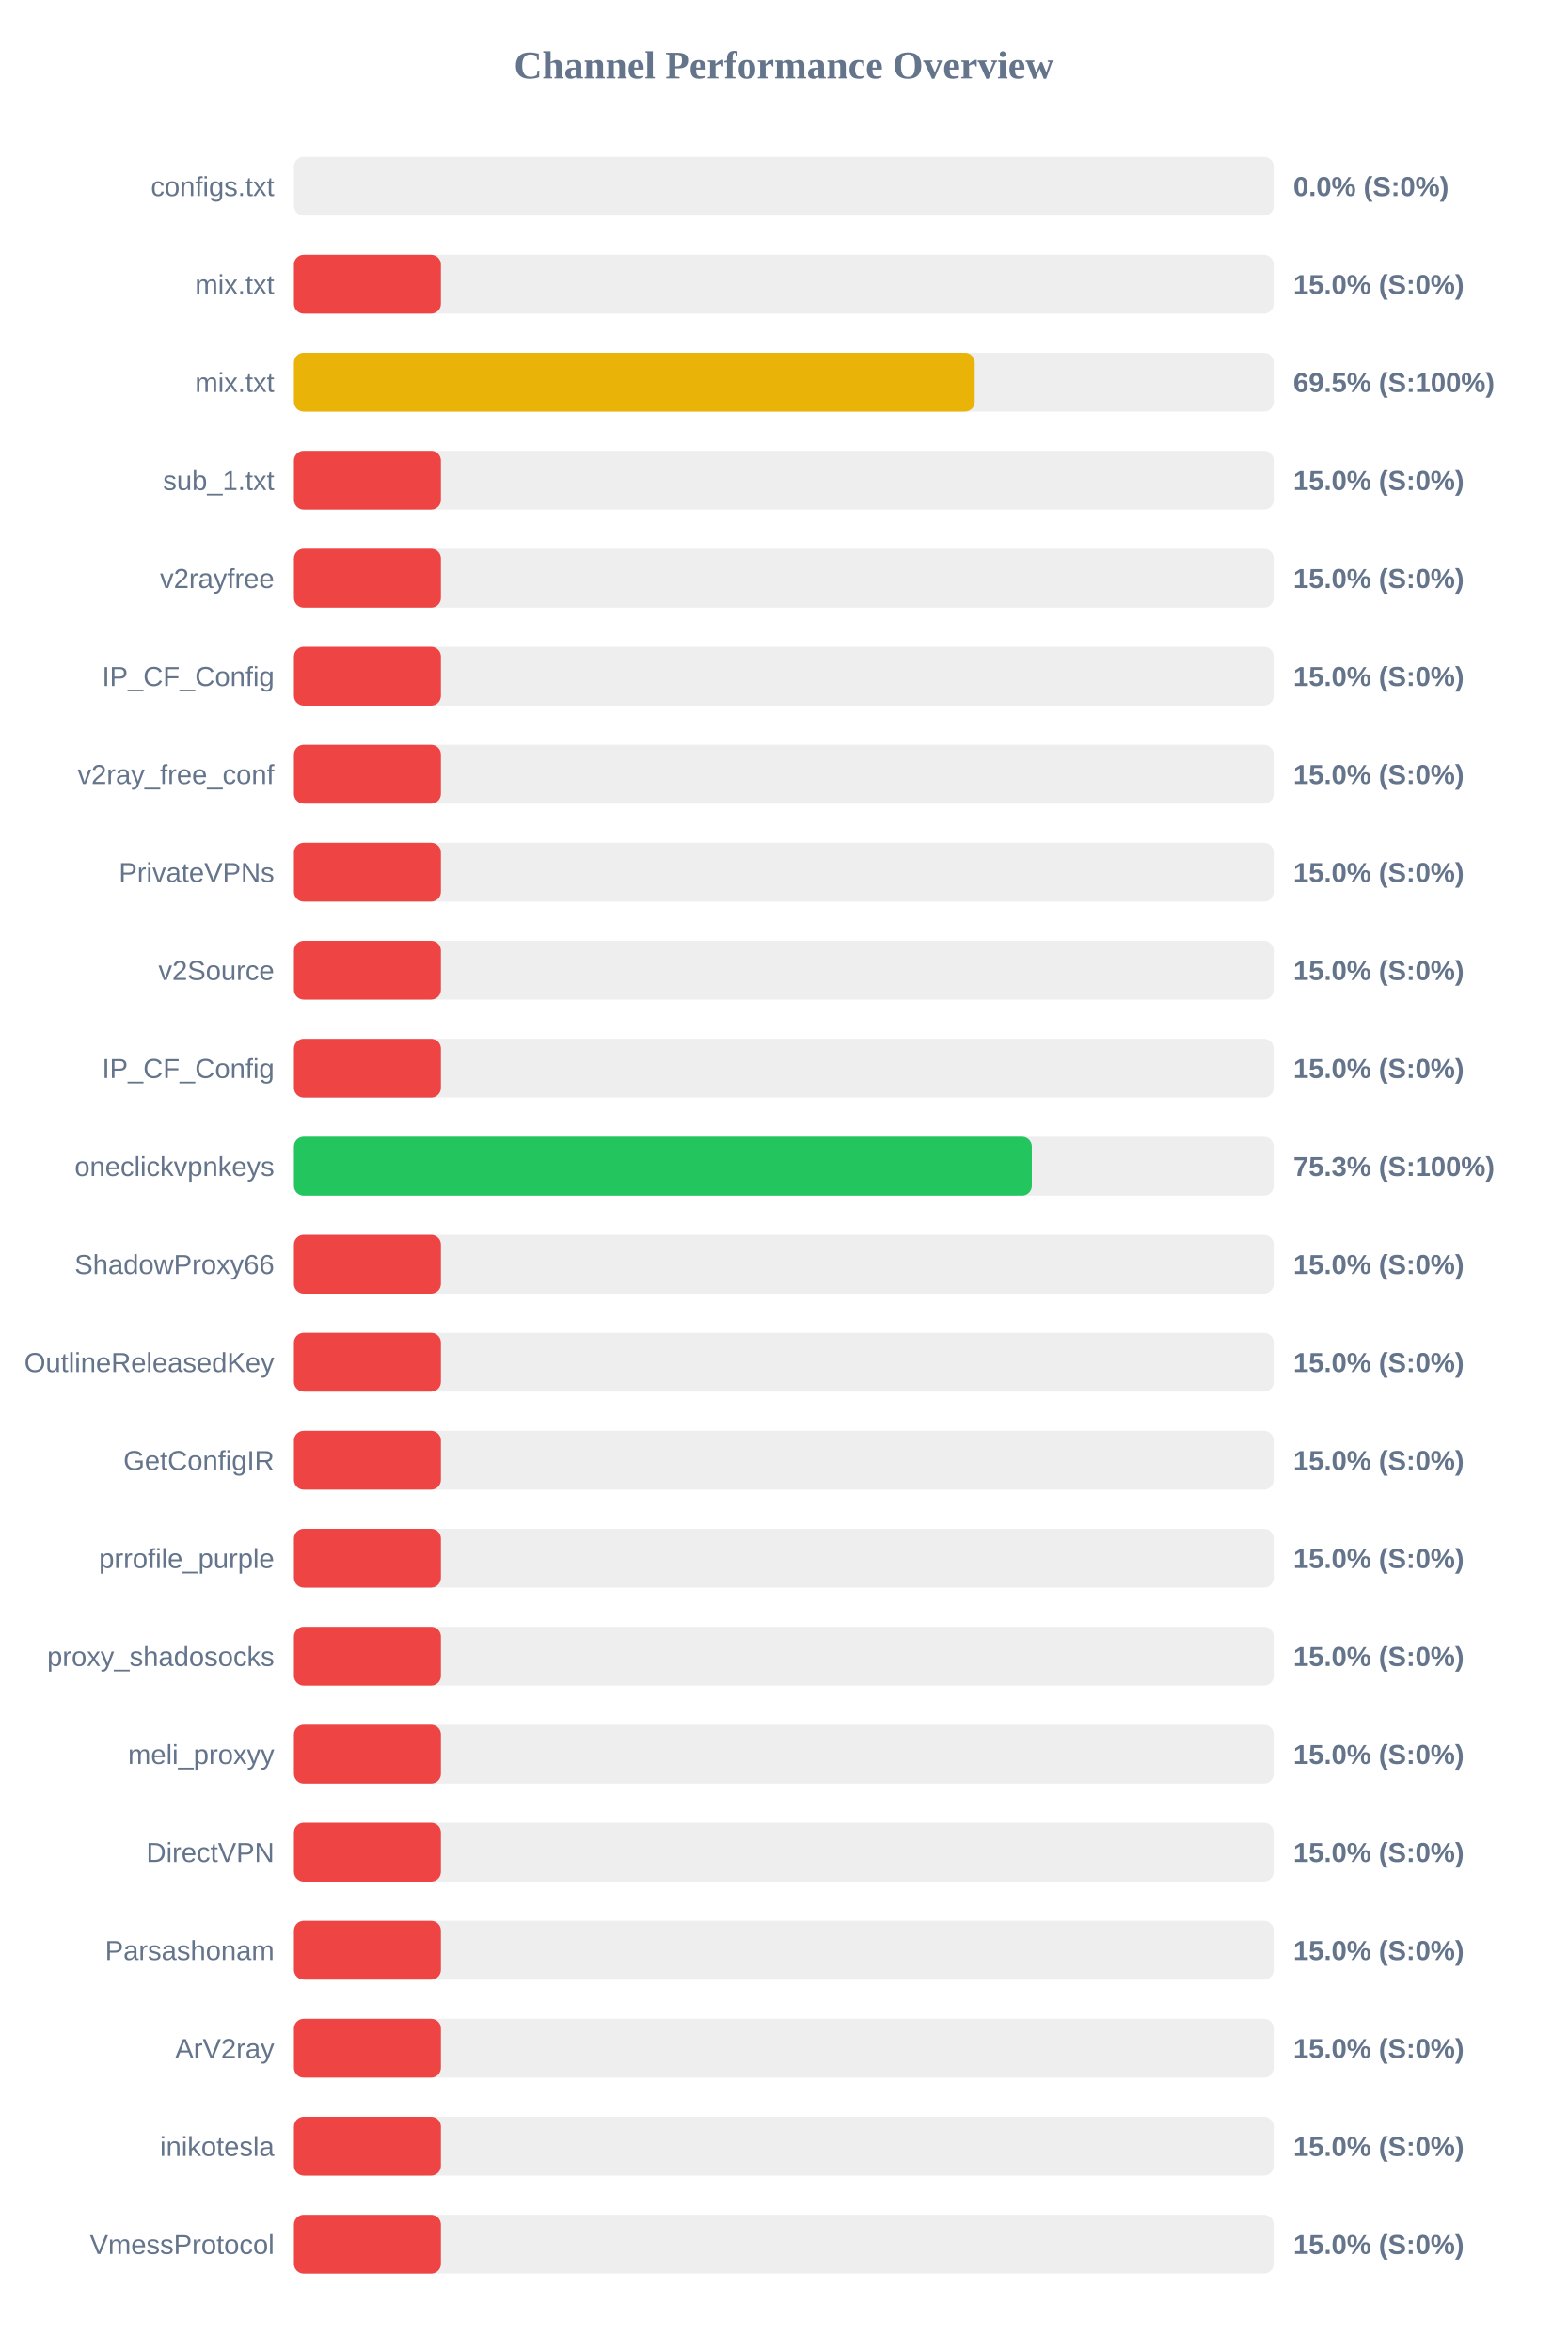
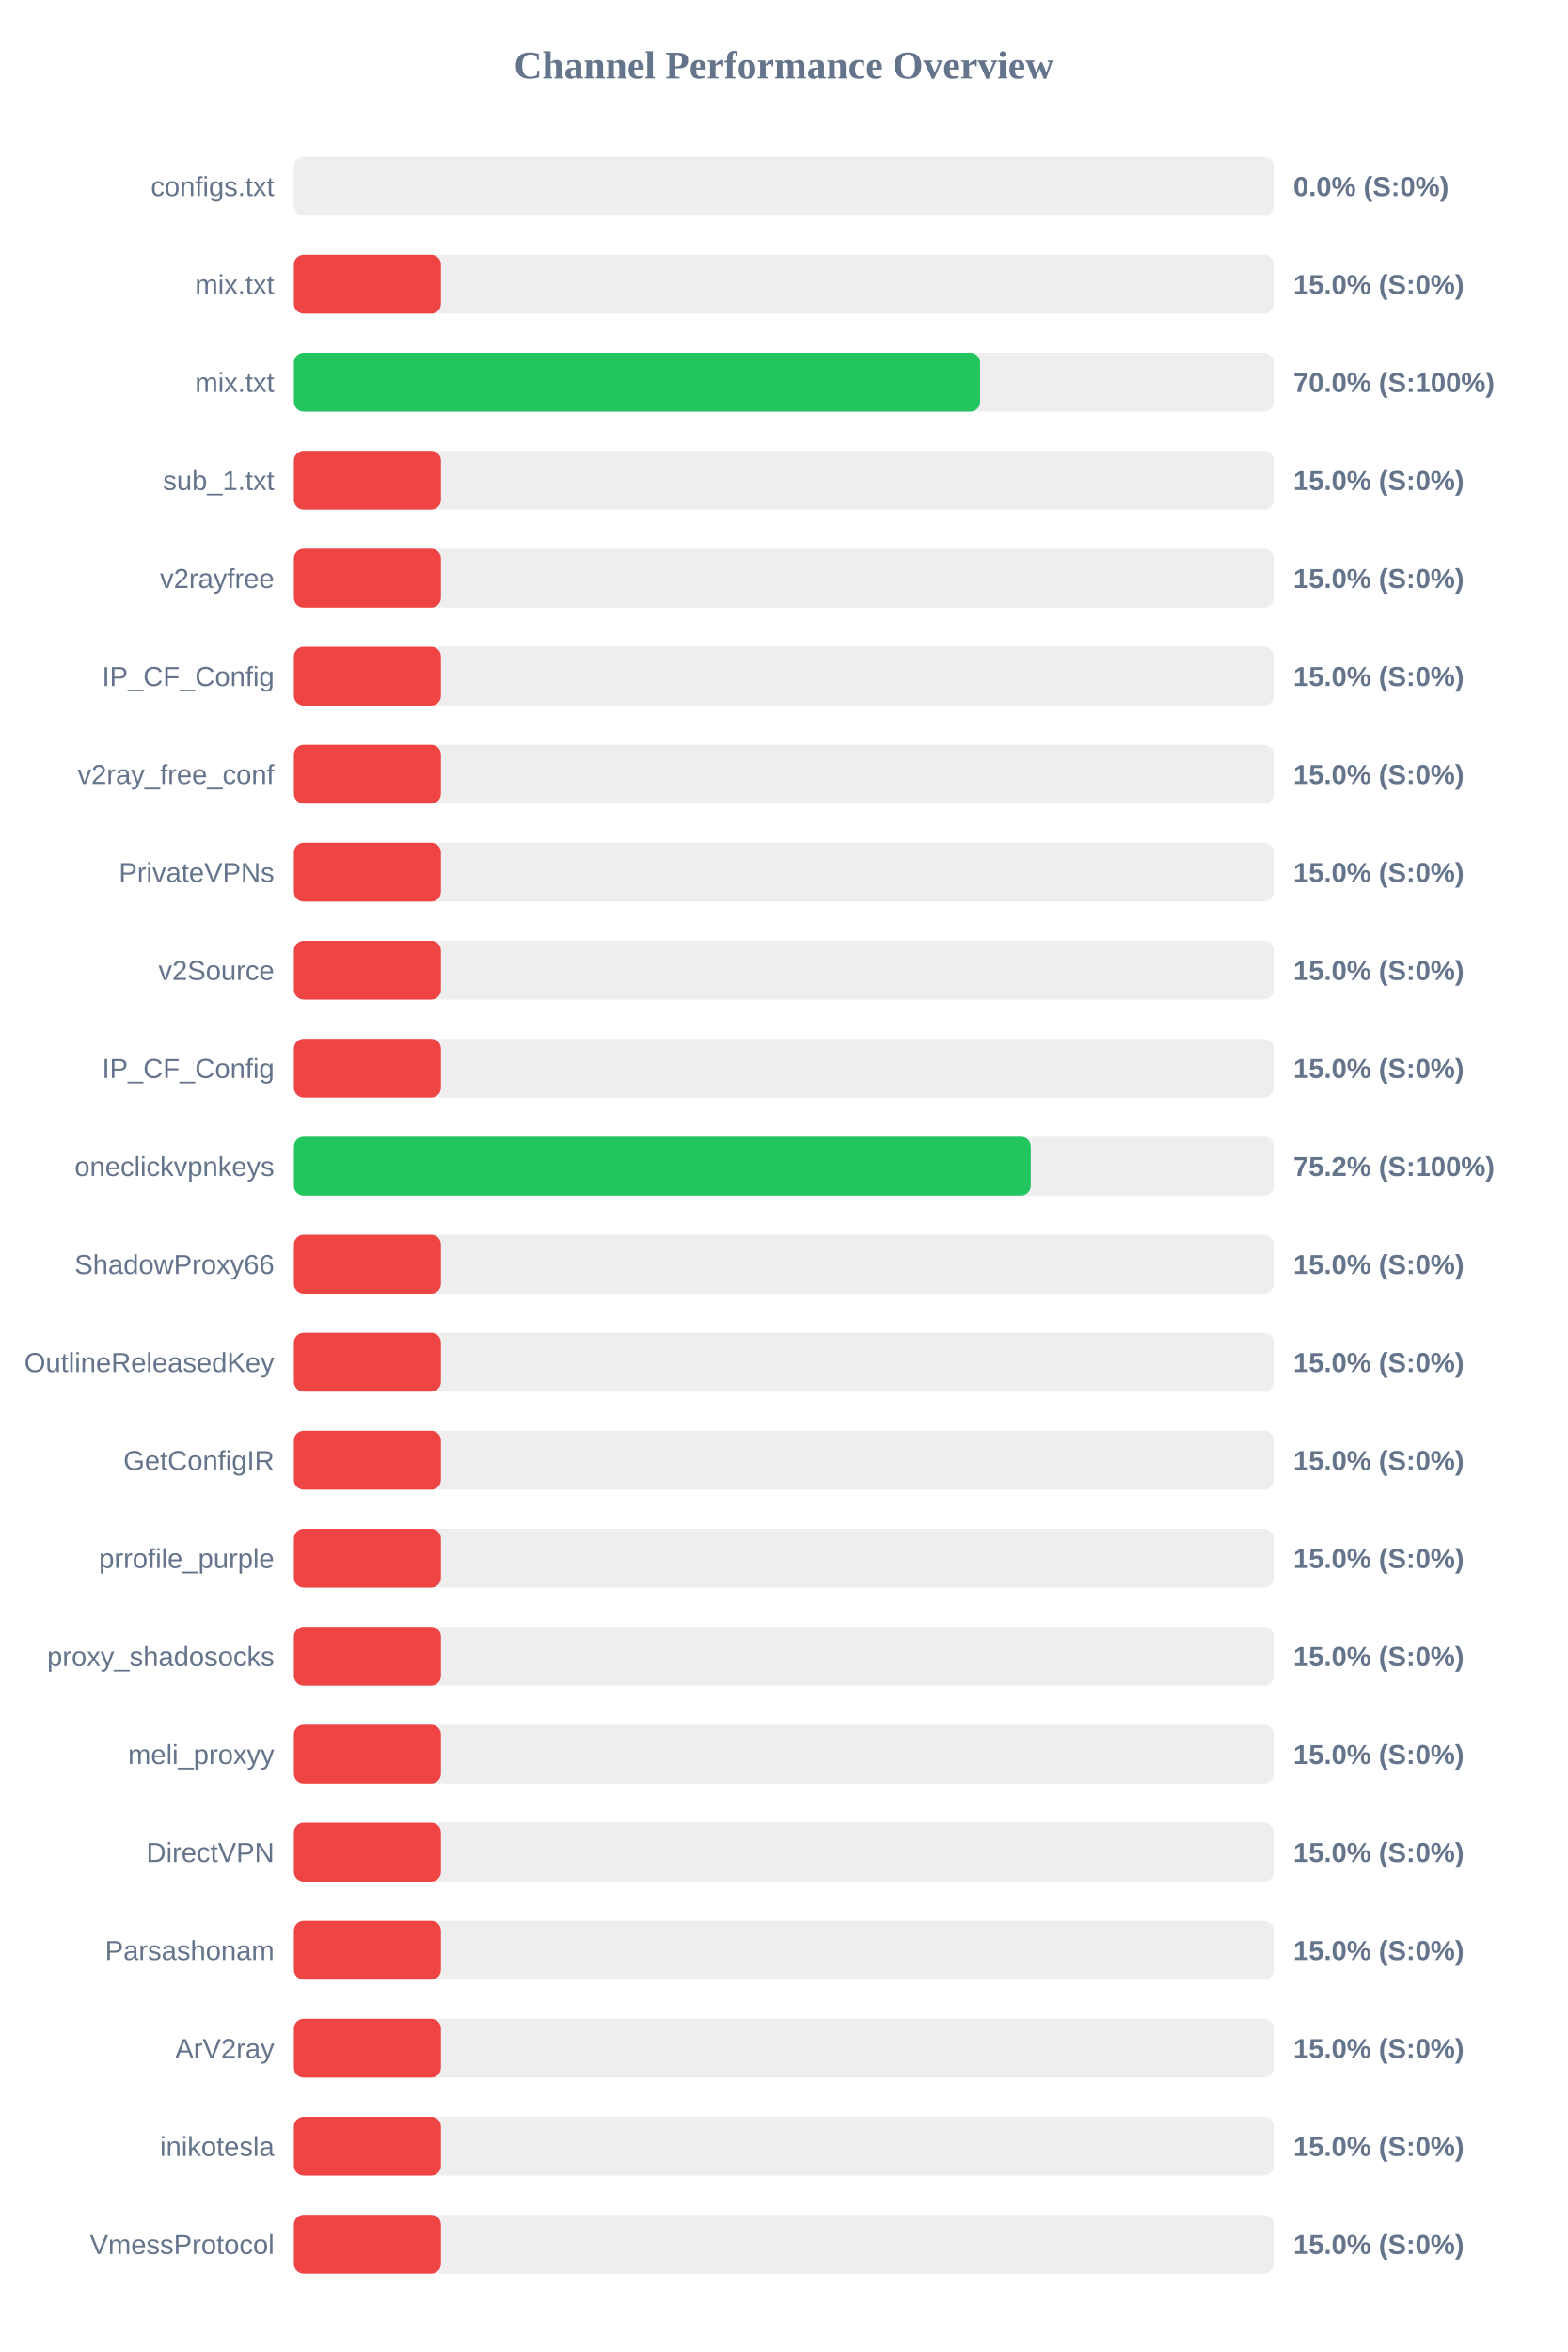
<svg xmlns="http://www.w3.org/2000/svg" width="800" height="1200" version="1.1">
  <style>
        .row { font: 14px Arial; fill: #64748b; }
        .score { font: bold 14px Arial; fill: #64748b; }
    </style>
  <text x="400" y="40" text-anchor="middle" font-size="20px" font-weight="bold" fill="#64748b">Channel Performance Overview</text>
  <rect x="150" y="80" width="500" height="30" fill="#eee" rx="5" />
  <rect x="150" y="80" width="0.0" height="30" fill="#ef4444" rx="5" />
  <text x="140" y="100" text-anchor="end" class="row">configs.txt</text>
  <text x="660" y="100" text-anchor="start" class="score">0.0% (S:0%)</text>
  <rect x="150" y="130" width="500" height="30" fill="#eee" rx="5" />
  <rect x="150" y="130" width="75.0" height="30" fill="#ef4444" rx="5" />
  <text x="140" y="150" text-anchor="end" class="row">mix.txt</text>
  <text x="660" y="150" text-anchor="start" class="score">15.0% (S:0%)</text>
  <rect x="150" y="180" width="500" height="30" fill="#eee" rx="5" />
-   <rect x="150" y="180" width="347.4" height="30" fill="#eab308" rx="5" />
+   <rect x="150" y="180" width="350.15" height="30" fill="#22c55e" rx="5" />
  <text x="140" y="200" text-anchor="end" class="row">mix.txt</text>
-   <text x="660" y="200" text-anchor="start" class="score">69.5% (S:100%)</text>
+   <text x="660" y="200" text-anchor="start" class="score">70.0% (S:100%)</text>
  <rect x="150" y="230" width="500" height="30" fill="#eee" rx="5" />
  <rect x="150" y="230" width="75.0" height="30" fill="#ef4444" rx="5" />
  <text x="140" y="250" text-anchor="end" class="row">sub_1.txt</text>
  <text x="660" y="250" text-anchor="start" class="score">15.0% (S:0%)</text>
  <rect x="150" y="280" width="500" height="30" fill="#eee" rx="5" />
  <rect x="150" y="280" width="75.0" height="30" fill="#ef4444" rx="5" />
  <text x="140" y="300" text-anchor="end" class="row">v2rayfree</text>
  <text x="660" y="300" text-anchor="start" class="score">15.0% (S:0%)</text>
  <rect x="150" y="330" width="500" height="30" fill="#eee" rx="5" />
  <rect x="150" y="330" width="75.0" height="30" fill="#ef4444" rx="5" />
  <text x="140" y="350" text-anchor="end" class="row">IP_CF_Config</text>
  <text x="660" y="350" text-anchor="start" class="score">15.0% (S:0%)</text>
  <rect x="150" y="380" width="500" height="30" fill="#eee" rx="5" />
  <rect x="150" y="380" width="75.0" height="30" fill="#ef4444" rx="5" />
  <text x="140" y="400" text-anchor="end" class="row">v2ray_free_conf</text>
  <text x="660" y="400" text-anchor="start" class="score">15.0% (S:0%)</text>
  <rect x="150" y="430" width="500" height="30" fill="#eee" rx="5" />
  <rect x="150" y="430" width="75.0" height="30" fill="#ef4444" rx="5" />
  <text x="140" y="450" text-anchor="end" class="row">PrivateVPNs</text>
  <text x="660" y="450" text-anchor="start" class="score">15.0% (S:0%)</text>
  <rect x="150" y="480" width="500" height="30" fill="#eee" rx="5" />
  <rect x="150" y="480" width="75.0" height="30" fill="#ef4444" rx="5" />
  <text x="140" y="500" text-anchor="end" class="row">v2Source</text>
  <text x="660" y="500" text-anchor="start" class="score">15.0% (S:0%)</text>
  <rect x="150" y="530" width="500" height="30" fill="#eee" rx="5" />
  <rect x="150" y="530" width="75.0" height="30" fill="#ef4444" rx="5" />
  <text x="140" y="550" text-anchor="end" class="row">IP_CF_Config</text>
  <text x="660" y="550" text-anchor="start" class="score">15.0% (S:0%)</text>
  <rect x="150" y="580" width="500" height="30" fill="#eee" rx="5" />
-   <rect x="150" y="580" width="376.55" height="30" fill="#22c55e" rx="5" />
+   <rect x="150" y="580" width="376.0" height="30" fill="#22c55e" rx="5" />
  <text x="140" y="600" text-anchor="end" class="row">oneclickvpnkeys</text>
-   <text x="660" y="600" text-anchor="start" class="score">75.3% (S:100%)</text>
+   <text x="660" y="600" text-anchor="start" class="score">75.2% (S:100%)</text>
  <rect x="150" y="630" width="500" height="30" fill="#eee" rx="5" />
  <rect x="150" y="630" width="75.0" height="30" fill="#ef4444" rx="5" />
  <text x="140" y="650" text-anchor="end" class="row">ShadowProxy66</text>
  <text x="660" y="650" text-anchor="start" class="score">15.0% (S:0%)</text>
  <rect x="150" y="680" width="500" height="30" fill="#eee" rx="5" />
  <rect x="150" y="680" width="75.0" height="30" fill="#ef4444" rx="5" />
  <text x="140" y="700" text-anchor="end" class="row">OutlineReleasedKey</text>
  <text x="660" y="700" text-anchor="start" class="score">15.0% (S:0%)</text>
  <rect x="150" y="730" width="500" height="30" fill="#eee" rx="5" />
  <rect x="150" y="730" width="75.0" height="30" fill="#ef4444" rx="5" />
  <text x="140" y="750" text-anchor="end" class="row">GetConfigIR</text>
  <text x="660" y="750" text-anchor="start" class="score">15.0% (S:0%)</text>
  <rect x="150" y="780" width="500" height="30" fill="#eee" rx="5" />
  <rect x="150" y="780" width="75.0" height="30" fill="#ef4444" rx="5" />
  <text x="140" y="800" text-anchor="end" class="row">prrofile_purple</text>
  <text x="660" y="800" text-anchor="start" class="score">15.0% (S:0%)</text>
  <rect x="150" y="830" width="500" height="30" fill="#eee" rx="5" />
  <rect x="150" y="830" width="75.0" height="30" fill="#ef4444" rx="5" />
  <text x="140" y="850" text-anchor="end" class="row">proxy_shadosocks</text>
  <text x="660" y="850" text-anchor="start" class="score">15.0% (S:0%)</text>
  <rect x="150" y="880" width="500" height="30" fill="#eee" rx="5" />
  <rect x="150" y="880" width="75.0" height="30" fill="#ef4444" rx="5" />
  <text x="140" y="900" text-anchor="end" class="row">meli_proxyy</text>
  <text x="660" y="900" text-anchor="start" class="score">15.0% (S:0%)</text>
  <rect x="150" y="930" width="500" height="30" fill="#eee" rx="5" />
  <rect x="150" y="930" width="75.0" height="30" fill="#ef4444" rx="5" />
  <text x="140" y="950" text-anchor="end" class="row">DirectVPN</text>
  <text x="660" y="950" text-anchor="start" class="score">15.0% (S:0%)</text>
  <rect x="150" y="980" width="500" height="30" fill="#eee" rx="5" />
  <rect x="150" y="980" width="75.0" height="30" fill="#ef4444" rx="5" />
  <text x="140" y="1000" text-anchor="end" class="row">Parsashonam</text>
  <text x="660" y="1000" text-anchor="start" class="score">15.0% (S:0%)</text>
  <rect x="150" y="1030" width="500" height="30" fill="#eee" rx="5" />
  <rect x="150" y="1030" width="75.0" height="30" fill="#ef4444" rx="5" />
  <text x="140" y="1050" text-anchor="end" class="row">ArV2ray</text>
  <text x="660" y="1050" text-anchor="start" class="score">15.0% (S:0%)</text>
  <rect x="150" y="1080" width="500" height="30" fill="#eee" rx="5" />
  <rect x="150" y="1080" width="75.0" height="30" fill="#ef4444" rx="5" />
  <text x="140" y="1100" text-anchor="end" class="row">inikotesla</text>
  <text x="660" y="1100" text-anchor="start" class="score">15.0% (S:0%)</text>
  <rect x="150" y="1130" width="500" height="30" fill="#eee" rx="5" />
  <rect x="150" y="1130" width="75.0" height="30" fill="#ef4444" rx="5" />
  <text x="140" y="1150" text-anchor="end" class="row">VmessProtocol</text>
  <text x="660" y="1150" text-anchor="start" class="score">15.0% (S:0%)</text>
</svg>
